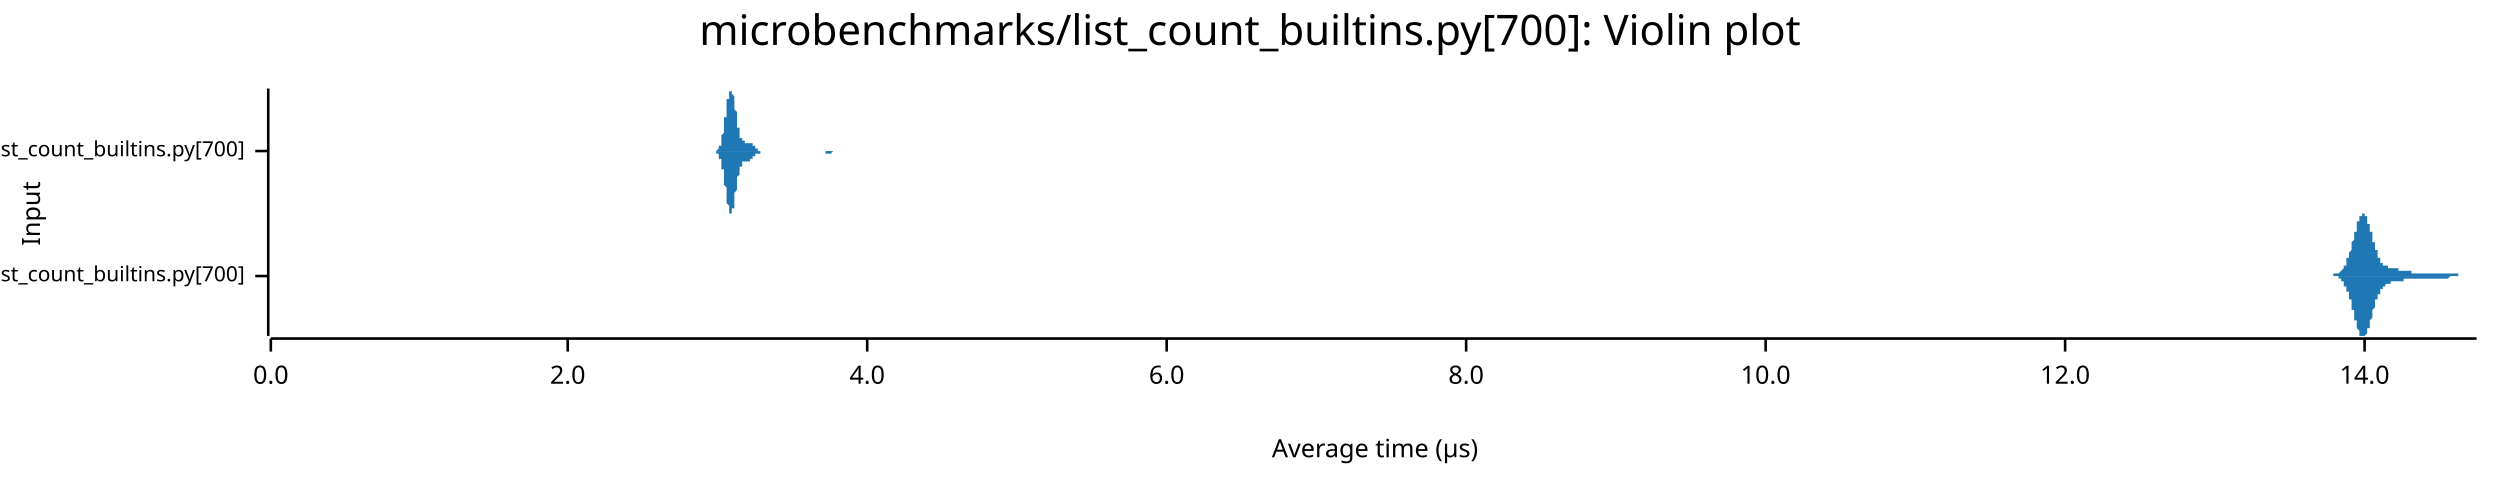
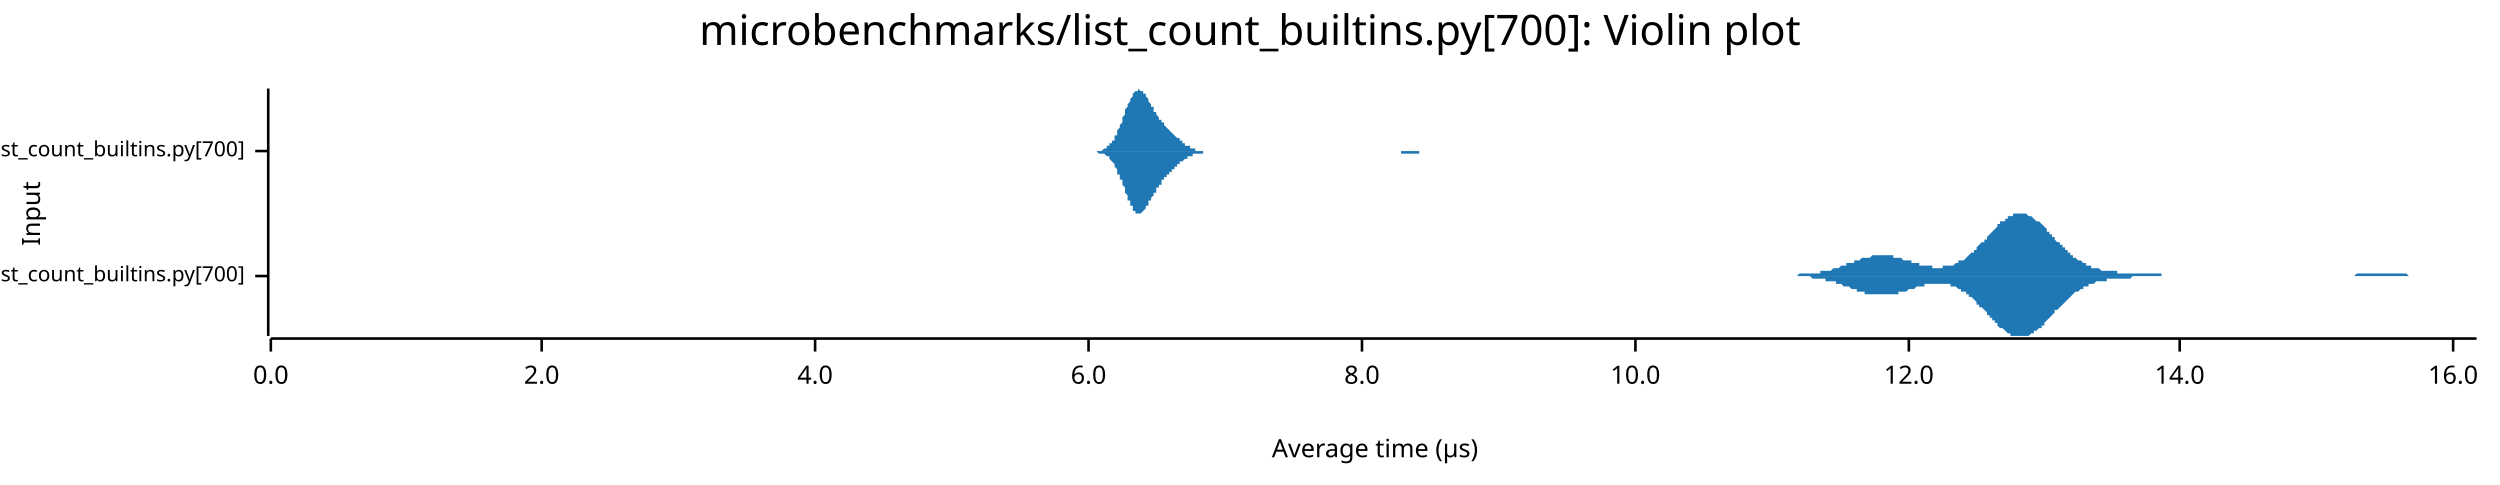
<svg xmlns="http://www.w3.org/2000/svg" width="960" height="186" viewBox="0 0 960 186">
  <text x="480" y="5" dy="0.76em" text-anchor="middle" font-family="sans-serif" font-size="16.129" opacity="1" fill="#000000">
microbenchmarks/list_count_builtins.py[700]: Violin plot
</text>
  <text x="8" y="82" dy="0.76em" text-anchor="middle" font-family="sans-serif" font-size="9.677" opacity="1" fill="#000000" transform="rotate(270, 8, 82)">
Input
</text>
  <text x="528" y="178" dy="-0.5ex" text-anchor="middle" font-family="sans-serif" font-size="9.677" opacity="1" fill="#000000">
Average time (µs)
</text>
  <polyline fill="none" opacity="1" stroke="#000000" stroke-width="1" points="103,34 103,129 " />
  <text x="94" y="106" dy="0.5ex" text-anchor="end" font-family="sans-serif" font-size="8.065" opacity="1" fill="#000000">
microbenchmarks/rustpython/list_count_builtins.py[700]
</text>
  <polyline fill="none" opacity="1" stroke="#000000" stroke-width="1" points="98,106 103,106 " />
  <text x="94" y="58" dy="0.5ex" text-anchor="end" font-family="sans-serif" font-size="8.065" opacity="1" fill="#000000">
microbenchmarks/cpython/list_count_builtins.py[700]
</text>
  <polyline fill="none" opacity="1" stroke="#000000" stroke-width="1" points="98,58 103,58 " />
  <polyline fill="none" opacity="1" stroke="#000000" stroke-width="1" points="104,130 951,130 " />
  <text x="104" y="140" dy="0.76em" text-anchor="middle" font-family="sans-serif" font-size="9.677" opacity="1" fill="#000000">
0.0
</text>
  <polyline fill="none" opacity="1" stroke="#000000" stroke-width="1" points="104,130 104,135 " />
-   <text x="218" y="140" dy="0.76em" text-anchor="middle" font-family="sans-serif" font-size="9.677" opacity="1" fill="#000000">
+   <text x="208" y="140" dy="0.76em" text-anchor="middle" font-family="sans-serif" font-size="9.677" opacity="1" fill="#000000">
2.0
</text>
-   <polyline fill="none" opacity="1" stroke="#000000" stroke-width="1" points="218,130 218,135 " />
-   <text x="333" y="140" dy="0.76em" text-anchor="middle" font-family="sans-serif" font-size="9.677" opacity="1" fill="#000000">
+   <polyline fill="none" opacity="1" stroke="#000000" stroke-width="1" points="208,130 208,135 " />
+   <text x="313" y="140" dy="0.76em" text-anchor="middle" font-family="sans-serif" font-size="9.677" opacity="1" fill="#000000">
4.0
</text>
-   <polyline fill="none" opacity="1" stroke="#000000" stroke-width="1" points="333,130 333,135 " />
-   <text x="448" y="140" dy="0.76em" text-anchor="middle" font-family="sans-serif" font-size="9.677" opacity="1" fill="#000000">
+   <polyline fill="none" opacity="1" stroke="#000000" stroke-width="1" points="313,130 313,135 " />
+   <text x="418" y="140" dy="0.76em" text-anchor="middle" font-family="sans-serif" font-size="9.677" opacity="1" fill="#000000">
6.0
</text>
-   <polyline fill="none" opacity="1" stroke="#000000" stroke-width="1" points="448,130 448,135 " />
-   <text x="563" y="140" dy="0.76em" text-anchor="middle" font-family="sans-serif" font-size="9.677" opacity="1" fill="#000000">
+   <polyline fill="none" opacity="1" stroke="#000000" stroke-width="1" points="418,130 418,135 " />
+   <text x="523" y="140" dy="0.76em" text-anchor="middle" font-family="sans-serif" font-size="9.677" opacity="1" fill="#000000">
8.0
</text>
-   <polyline fill="none" opacity="1" stroke="#000000" stroke-width="1" points="563,130 563,135 " />
-   <text x="678" y="140" dy="0.76em" text-anchor="middle" font-family="sans-serif" font-size="9.677" opacity="1" fill="#000000">
+   <polyline fill="none" opacity="1" stroke="#000000" stroke-width="1" points="523,130 523,135 " />
+   <text x="628" y="140" dy="0.76em" text-anchor="middle" font-family="sans-serif" font-size="9.677" opacity="1" fill="#000000">
10.0
</text>
-   <polyline fill="none" opacity="1" stroke="#000000" stroke-width="1" points="678,130 678,135 " />
-   <text x="793" y="140" dy="0.76em" text-anchor="middle" font-family="sans-serif" font-size="9.677" opacity="1" fill="#000000">
+   <polyline fill="none" opacity="1" stroke="#000000" stroke-width="1" points="628,130 628,135 " />
+   <text x="733" y="140" dy="0.76em" text-anchor="middle" font-family="sans-serif" font-size="9.677" opacity="1" fill="#000000">
12.0
</text>
-   <polyline fill="none" opacity="1" stroke="#000000" stroke-width="1" points="793,130 793,135 " />
-   <text x="908" y="140" dy="0.76em" text-anchor="middle" font-family="sans-serif" font-size="9.677" opacity="1" fill="#000000">
+   <polyline fill="none" opacity="1" stroke="#000000" stroke-width="1" points="733,130 733,135 " />
+   <text x="837" y="140" dy="0.76em" text-anchor="middle" font-family="sans-serif" font-size="9.677" opacity="1" fill="#000000">
14.0
</text>
-   <polyline fill="none" opacity="1" stroke="#000000" stroke-width="1" points="908,130 908,135 " />
-   <polygon opacity="1" fill="#1F78B4" points="893,106 893,106 893,106 893,106 893,106 893,106 893,106 893,106 894,106 894,106 894,106 894,106 894,106 894,106 894,106 894,106 895,106 895,106 895,106 895,106 895,106 895,106 895,106 895,106 895,106 896,106 896,106 896,106 896,106 896,106 896,106 896,106 896,105 897,105 897,105 897,105 897,105 897,105 897,105 897,105 897,105 897,105 898,105 898,105 898,105 898,105 898,105 898,105 898,105 898,105 898,105 899,104 899,104 899,104 899,104 899,104 899,104 899,104 899,104 900,103 900,103 900,103 900,103 900,103 900,103 900,102 900,102 900,102 901,102 901,101 901,101 901,101 901,101 901,100 901,100 901,100 901,99 902,99 902,99 902,98 902,98 902,98 902,97 902,97 902,97 903,96 903,96 903,95 903,95 903,94 903,94 903,94 903,93 903,93 904,92 904,92 904,91 904,91 904,90 904,90 904,89 904,89 905,89 905,88 905,88 905,87 905,87 905,86 905,86 905,86 905,85 906,85 906,85 906,84 906,84 906,84 906,83 906,83 906,83 906,83 907,83 907,82 907,82 907,82 907,82 907,82 907,82 907,82 908,82 908,82 908,82 908,82 908,82 908,82 908,83 908,83 908,83 909,83 909,83 909,84 909,84 909,84 909,85 909,85 909,85 909,86 910,86 910,86 910,87 910,87 910,88 910,88 910,88 910,89 911,89 911,90 911,90 911,91 911,91 911,91 911,92 911,92 911,93 912,93 912,93 912,94 912,94 912,95 912,95 912,95 912,96 912,96 913,96 913,97 913,97 913,97 913,98 913,98 913,98 913,99 914,99 914,99 914,99 914,100 914,100 914,100 914,100 914,100 914,101 915,101 915,101 915,101 915,101 915,101 915,101 915,102 915,102 916,102 916,102 916,102 916,102 916,102 916,102 916,102 916,102 916,102 917,102 917,103 917,103 917,103 917,103 917,103 917,103 917,103 917,103 918,103 918,103 918,103 918,103 918,103 918,103 918,103 918,103 919,103 919,103 919,103 919,103 919,103 919,103 919,103 919,103 919,103 920,103 920,103 920,103 920,103 920,103 920,103 920,103 920,103 920,103 921,103 921,104 921,104 921,104 921,104 921,104 921,104 921,104 922,104 922,104 922,104 922,104 922,104 922,104 922,104 922,104 922,104 923,104 923,104 923,104 923,104 923,104 923,104 923,104 923,104 924,104 924,104 924,104 924,104 924,104 924,104 924,104 924,104 924,104 925,104 925,104 925,104 925,104 925,104 925,104 925,104 925,104 925,104 926,104 926,104 926,104 926,104 926,105 926,105 926,105 926,105 927,105 927,105 927,105 927,105 927,105 927,105 927,105 927,105 927,105 928,105 928,105 928,105 928,105 928,105 928,105 928,105 928,105 928,105 929,105 929,105 929,105 929,105 929,105 929,105 929,105 929,105 930,105 930,105 930,105 930,105 930,105 930,105 930,105 930,105 930,105 931,105 931,105 931,105 931,105 931,105 931,105 931,105 931,105 931,105 932,105 932,105 932,105 932,105 932,105 932,105 932,105 932,105 933,105 933,105 933,105 933,105 933,105 933,105 933,105 933,105 933,105 934,105 934,105 934,105 934,105 934,105 934,105 934,105 934,105 935,105 935,105 935,105 935,105 935,105 935,105 935,105 935,105 935,105 936,105 936,105 936,105 936,105 936,105 936,105 936,105 936,105 936,105 937,105 937,105 937,105 937,105 937,105 937,105 937,105 937,105 938,105 938,105 938,105 938,105 938,105 938,105 938,105 938,105 938,105 939,105 939,105 939,105 939,105 939,105 939,105 939,105 939,105 939,105 940,105 940,105 940,105 940,105 940,105 940,105 940,105 940,105 941,105 941,105 941,105 941,105 941,105 941,105 941,105 941,105 941,105 942,105 942,105 942,105 942,105 942,105 942,105 942,105 942,105 943,105 943,105 943,105 943,105 943,105 943,105 943,105 943,105 943,105 944,105 944,105 944,105 944,105 944,105 944,105 944,105 944,106 944,106 945,106 945,106 945,106 945,106 945,106 945,106 945,106 945,106 946,106 946,106 946,106 946,106 946,106 946,106 946,106 946,106 946,106 947,106 947,106 947,106 947,106 947,106 947,106 947,106 947,106 947,106 948,106 948,106 948,106 948,106 948,106 948,106 948,106 948,106 949,106 949,106 949,106 949,106 949,106 949,106 949,106 949,106 949,106 950,106 950,106 950,106 950,106 950,106 950,106 950,106 950,106 951,106 951,106 893,106 " />
-   <polygon opacity="1" fill="#1F78B4" points="893,106 893,106 893,106 893,106 893,106 893,106 893,106 893,106 894,106 894,106 894,106 894,106 894,106 894,106 894,106 894,106 895,106 895,106 895,106 895,106 895,106 895,106 895,106 895,106 895,106 896,106 896,106 896,106 896,106 896,106 896,106 896,106 896,106 897,106 897,106 897,106 897,106 897,106 897,106 897,106 897,106 897,106 898,106 898,106 898,107 898,107 898,107 898,107 898,107 898,107 898,107 899,107 899,107 899,107 899,107 899,107 899,108 899,108 899,108 900,108 900,108 900,108 900,109 900,109 900,109 900,109 900,109 900,110 901,110 901,110 901,110 901,111 901,111 901,111 901,111 901,112 901,112 902,112 902,113 902,113 902,113 902,114 902,114 902,115 902,115 903,115 903,116 903,116 903,117 903,117 903,118 903,118 903,118 903,119 904,119 904,120 904,120 904,121 904,121 904,122 904,122 904,123 905,123 905,123 905,124 905,124 905,125 905,125 905,126 905,126 905,126 906,127 906,127 906,127 906,128 906,128 906,128 906,128 906,129 906,129 907,129 907,129 907,129 907,129 907,129 907,129 907,129 907,129 908,129 908,129 908,129 908,129 908,129 908,129 908,129 908,129 908,129 909,128 909,128 909,128 909,128 909,127 909,127 909,127 909,126 909,126 910,126 910,125 910,125 910,124 910,124 910,124 910,123 910,123 911,122 911,122 911,121 911,121 911,121 911,120 911,120 911,119 911,119 912,118 912,118 912,118 912,117 912,117 912,116 912,116 912,116 912,115 913,115 913,115 913,114 913,114 913,114 913,113 913,113 913,113 914,113 914,112 914,112 914,112 914,112 914,111 914,111 914,111 914,111 915,111 915,111 915,110 915,110 915,110 915,110 915,110 915,110 916,110 916,110 916,110 916,109 916,109 916,109 916,109 916,109 916,109 917,109 917,109 917,109 917,109 917,109 917,109 917,109 917,109 917,109 918,109 918,109 918,109 918,109 918,109 918,109 918,108 918,108 919,108 919,108 919,108 919,108 919,108 919,108 919,108 919,108 919,108 920,108 920,108 920,108 920,108 920,108 920,108 920,108 920,108 920,108 921,108 921,108 921,108 921,108 921,108 921,108 921,108 921,108 922,108 922,108 922,108 922,108 922,108 922,108 922,108 922,108 922,108 923,108 923,108 923,108 923,108 923,108 923,108 923,107 923,107 924,107 924,107 924,107 924,107 924,107 924,107 924,107 924,107 924,107 925,107 925,107 925,107 925,107 925,107 925,107 925,107 925,107 925,107 926,107 926,107 926,107 926,107 926,107 926,107 926,107 926,107 927,107 927,107 927,107 927,107 927,107 927,107 927,107 927,107 927,107 928,107 928,107 928,107 928,107 928,107 928,107 928,107 928,107 928,107 929,107 929,107 929,107 929,107 929,107 929,107 929,107 929,107 930,107 930,107 930,107 930,107 930,107 930,107 930,107 930,107 930,107 931,107 931,107 931,107 931,107 931,107 931,107 931,107 931,107 931,107 932,107 932,107 932,107 932,107 932,107 932,107 932,107 932,107 933,107 933,107 933,107 933,107 933,107 933,107 933,107 933,107 933,107 934,107 934,107 934,107 934,107 934,107 934,107 934,107 934,107 935,107 935,107 935,107 935,107 935,107 935,107 935,107 935,107 935,107 936,107 936,107 936,107 936,107 936,107 936,107 936,107 936,107 936,107 937,107 937,107 937,107 937,107 937,107 937,107 937,107 937,107 938,107 938,107 938,107 938,107 938,107 938,107 938,107 938,107 938,107 939,107 939,107 939,107 939,107 939,107 939,107 939,107 939,107 939,107 940,107 940,107 940,107 940,107 940,107 940,107 940,107 940,107 941,106 941,106 941,106 941,106 941,106 941,106 941,106 941,106 941,106 942,106 942,106 942,106 942,106 942,106 942,106 942,106 942,106 943,106 943,106 943,106 943,106 943,106 943,106 943,106 943,106 943,106 944,106 944,106 944,106 944,106 944,106 944,106 944,106 944,106 944,106 945,106 945,106 945,106 945,106 945,106 945,106 945,106 945,106 946,106 946,106 946,106 946,106 946,106 946,106 946,106 946,106 946,106 947,106 947,106 947,106 947,106 947,106 947,106 947,106 947,106 947,106 948,106 948,106 948,106 948,106 948,106 948,106 948,106 948,106 949,106 949,106 949,106 949,106 949,106 949,106 949,106 949,106 949,106 950,106 950,106 950,106 950,106 950,106 950,106 950,106 950,106 951,106 951,106 893,106 " />
-   <polygon opacity="1" fill="#1F78B4" points="274,58 274,58 274,58 274,58 274,58 275,58 275,58 275,58 275,58 275,58 275,58 275,58 275,58 275,58 275,58 276,57 276,57 276,57 276,57 276,57 276,57 276,57 276,56 276,56 276,56 277,56 277,55 277,55 277,55 277,54 277,54 277,53 277,53 277,52 277,52 278,51 278,51 278,50 278,50 278,49 278,48 278,48 278,47 278,46 278,45 279,45 279,44 279,43 279,42 279,42 279,41 279,40 279,40 279,39 279,38 280,38 280,37 280,37 280,36 280,36 280,35 280,35 280,35 280,35 280,35 281,35 281,34 281,35 281,35 281,35 281,35 281,35 281,36 281,36 281,36 282,37 282,37 282,38 282,39 282,39 282,40 282,40 282,41 282,42 282,42 283,43 283,44 283,44 283,45 283,46 283,46 283,47 283,48 283,48 283,49 284,49 284,50 284,50 284,51 284,51 284,51 284,52 284,52 284,52 284,53 285,53 285,53 285,53 285,54 285,54 285,54 285,54 285,54 285,54 285,54 286,54 286,54 286,55 286,55 286,55 286,55 286,55 286,55 286,55 286,55 287,55 287,55 287,55 287,55 287,55 287,55 287,55 287,55 287,55 287,55 288,55 288,55 288,55 288,55 288,55 288,55 288,55 288,55 288,55 288,55 289,55 289,56 289,56 289,56 289,56 289,56 289,56 289,56 289,56 289,56 290,56 290,56 290,56 290,57 290,57 290,57 290,57 290,57 290,57 290,57 291,57 291,57 291,57 291,57 291,57 291,58 291,58 291,58 291,58 291,58 292,58 292,58 292,58 292,58 292,58 292,58 292,58 292,58 292,58 292,58 293,58 293,58 293,58 293,58 293,58 293,58 293,58 293,58 293,58 293,58 294,58 294,58 294,58 294,58 294,58 294,58 294,58 294,58 294,58 294,58 295,58 295,58 295,58 295,58 295,58 295,58 295,58 295,58 295,58 295,58 296,58 296,58 296,58 296,58 296,58 296,58 296,58 296,58 296,58 296,58 297,58 297,58 297,58 297,58 297,58 297,58 297,58 297,58 297,58 297,58 298,58 298,58 298,58 298,58 298,58 298,58 298,58 298,58 298,58 298,58 299,58 299,58 299,58 299,58 299,58 299,58 299,58 299,58 299,58 299,58 300,58 300,58 300,58 300,58 300,58 300,58 300,58 300,58 300,58 300,58 301,58 301,58 301,58 301,58 301,58 301,58 301,58 301,58 301,58 301,58 302,58 302,58 302,58 302,58 302,58 302,58 302,58 302,58 302,58 302,58 303,58 303,58 303,58 303,58 303,58 303,58 303,58 303,58 303,58 303,58 304,58 304,58 304,58 304,58 304,58 304,58 304,58 304,58 304,58 304,58 305,58 305,58 305,58 305,58 305,58 305,58 305,58 305,58 305,58 305,58 306,58 306,58 306,58 306,58 306,58 306,58 306,58 306,58 306,58 306,58 307,58 307,58 307,58 307,58 307,58 307,58 307,58 307,58 307,58 307,58 308,58 308,58 308,58 308,58 308,58 308,58 308,58 308,58 308,58 308,58 309,58 309,58 309,58 309,58 309,58 309,58 309,58 309,58 309,58 309,58 310,58 310,58 310,58 310,58 310,58 310,58 310,58 310,58 310,58 310,58 311,58 311,58 311,58 311,58 311,58 311,58 311,58 311,58 311,58 311,58 312,58 312,58 312,58 312,58 312,58 312,58 312,58 312,58 312,58 312,58 313,58 313,58 313,58 313,58 313,58 313,58 313,58 313,58 313,58 313,58 314,58 314,58 314,58 314,58 314,58 314,58 314,58 314,58 314,58 314,58 315,58 315,58 315,58 315,58 315,58 315,58 315,58 315,58 315,58 315,58 316,58 316,58 316,58 316,58 316,58 316,58 316,58 316,58 316,58 316,58 317,58 317,58 317,58 317,58 317,58 317,58 317,58 317,58 317,58 317,58 318,58 318,58 318,58 318,58 318,58 318,58 318,58 318,58 318,58 318,58 319,58 319,58 319,58 319,58 319,58 319,58 319,58 319,58 319,58 319,58 320,58 320,58 320,58 320,58 320,58 320,58 320,58 320,58 320,58 320,58 321,58 321,58 321,58 321,58 321,58 321,58 321,58 321,58 321,58 321,58 322,58 322,58 322,58 322,58 322,58 322,58 322,58 322,58 322,58 322,58 322,58 323,58 323,58 323,58 323,58 323,58 323,58 323,58 323,58 323,58 323,58 324,58 324,58 324,58 324,58 324,58 274,58 " />
-   <polygon opacity="1" fill="#1F78B4" points="274,58 274,58 274,58 274,58 274,58 275,58 275,58 275,58 275,59 275,59 275,59 275,59 275,59 275,59 275,59 276,59 276,59 276,59 276,59 276,60 276,60 276,60 276,60 276,60 276,61 277,61 277,61 277,62 277,62 277,62 277,63 277,63 277,64 277,64 277,65 278,65 278,66 278,66 278,67 278,68 278,68 278,69 278,70 278,70 278,71 279,72 279,73 279,73 279,74 279,75 279,75 279,76 279,77 279,77 279,78 280,79 280,79 280,80 280,80 280,81 280,81 280,81 280,82 280,82 280,82 281,82 281,82 281,82 281,82 281,82 281,81 281,81 281,81 281,80 281,80 282,80 282,79 282,79 282,78 282,77 282,77 282,76 282,75 282,75 282,74 283,73 283,73 283,72 283,71 283,71 283,70 283,70 283,69 283,68 283,68 284,67 284,67 284,66 284,66 284,66 284,65 284,65 284,64 284,64 284,64 285,64 285,63 285,63 285,63 285,63 285,63 285,62 285,62 285,62 285,62 286,62 286,62 286,62 286,62 286,62 286,62 286,62 286,62 286,62 286,62 287,62 287,62 287,62 287,62 287,62 287,62 287,62 287,62 287,62 287,62 288,62 288,62 288,62 288,62 288,61 288,61 288,61 288,61 288,61 288,61 289,61 289,61 289,61 289,61 289,61 289,61 289,61 289,60 289,60 289,60 290,60 290,60 290,60 290,60 290,60 290,60 290,60 290,60 290,59 290,59 291,59 291,59 291,59 291,59 291,59 291,59 291,59 291,59 291,59 291,59 292,59 292,59 292,59 292,59 292,59 292,59 292,58 292,58 292,58 292,58 293,58 293,58 293,58 293,58 293,58 293,58 293,58 293,58 293,58 293,58 294,58 294,58 294,58 294,58 294,58 294,58 294,58 294,58 294,58 294,58 295,58 295,58 295,58 295,58 295,58 295,58 295,58 295,58 295,58 295,58 296,58 296,58 296,58 296,58 296,58 296,58 296,58 296,58 296,58 296,58 297,58 297,58 297,58 297,58 297,58 297,58 297,58 297,58 297,58 297,58 298,58 298,58 298,58 298,58 298,58 298,58 298,58 298,58 298,58 298,58 299,58 299,58 299,58 299,58 299,58 299,58 299,58 299,58 299,58 299,58 300,58 300,58 300,58 300,58 300,58 300,58 300,58 300,58 300,58 300,58 301,58 301,58 301,58 301,58 301,58 301,58 301,58 301,58 301,58 301,58 302,58 302,58 302,58 302,58 302,58 302,58 302,58 302,58 302,58 302,58 303,58 303,58 303,58 303,58 303,58 303,58 303,58 303,58 303,58 303,58 304,58 304,58 304,58 304,58 304,58 304,58 304,58 304,58 304,58 304,58 305,58 305,58 305,58 305,58 305,58 305,58 305,58 305,58 305,58 305,58 306,58 306,58 306,58 306,58 306,58 306,58 306,58 306,58 306,58 306,58 307,58 307,58 307,58 307,58 307,58 307,58 307,58 307,58 307,58 307,58 308,58 308,58 308,58 308,58 308,58 308,58 308,58 308,58 308,58 308,58 309,58 309,58 309,58 309,58 309,58 309,58 309,58 309,58 309,58 309,58 310,58 310,58 310,58 310,58 310,58 310,58 310,58 310,58 310,58 310,58 311,58 311,58 311,58 311,58 311,58 311,58 311,58 311,58 311,58 311,58 312,58 312,58 312,58 312,58 312,58 312,58 312,58 312,58 312,58 312,58 313,58 313,58 313,58 313,58 313,58 313,58 313,58 313,58 313,58 313,58 314,58 314,58 314,58 314,58 314,58 314,58 314,58 314,58 314,58 314,58 315,58 315,58 315,58 315,58 315,58 315,58 315,58 315,58 315,58 315,58 316,58 316,58 316,58 316,58 316,58 316,58 316,58 316,58 316,58 316,58 317,58 317,58 317,58 317,58 317,58 317,58 317,58 317,58 317,59 317,59 318,59 318,59 318,59 318,59 318,59 318,59 318,59 318,59 318,59 318,59 319,59 319,59 319,59 319,59 319,59 319,59 319,59 319,59 319,59 319,59 320,58 320,58 320,58 320,58 320,58 320,58 320,58 320,58 320,58 320,58 321,58 321,58 321,58 321,58 321,58 321,58 321,58 321,58 321,58 321,58 322,58 322,58 322,58 322,58 322,58 322,58 322,58 322,58 322,58 322,58 322,58 323,58 323,58 323,58 323,58 323,58 323,58 323,58 323,58 323,58 323,58 324,58 324,58 324,58 324,58 324,58 274,58 " />
+   <polyline fill="none" opacity="1" stroke="#000000" stroke-width="1" points="837,130 837,135 " />
+   <text x="942" y="140" dy="0.76em" text-anchor="middle" font-family="sans-serif" font-size="9.677" opacity="1" fill="#000000">
+ 16.0
+ </text>
+   <polyline fill="none" opacity="1" stroke="#000000" stroke-width="1" points="942,130 942,135 " />
+   <polygon opacity="1" fill="#1F78B4" points="683,106 683,106 684,106 684,106 685,106 685,106 686,106 686,106 687,106 687,106 688,106 688,106 689,106 690,106 690,106 691,105 691,105 692,105 692,105 693,105 693,105 694,105 694,105 695,105 695,105 696,105 697,105 697,105 698,105 698,105 699,105 699,104 700,104 700,104 701,104 701,104 702,104 702,104 703,104 704,103 704,103 705,103 705,103 706,103 706,103 707,102 707,102 708,102 708,102 709,102 709,101 710,101 711,101 711,101 712,101 712,100 713,100 713,100 714,100 714,100 715,99 715,99 716,99 716,99 717,99 717,99 718,99 719,98 719,98 720,98 720,98 721,98 721,98 722,98 722,98 723,98 723,98 724,98 724,98 725,98 726,98 726,98 727,98 727,99 728,99 728,99 729,99 729,99 730,99 730,99 731,100 731,100 732,100 733,100 733,100 734,100 734,101 735,101 735,101 736,101 736,101 737,101 737,102 738,102 738,102 739,102 739,102 740,102 741,102 741,102 742,102 742,103 743,103 743,103 744,103 744,103 745,103 745,103 746,103 746,102 747,102 748,102 748,102 749,102 749,102 750,102 750,102 751,101 751,101 752,101 752,100 753,100 753,100 754,100 755,99 755,99 756,98 756,98 757,97 757,97 758,97 758,96 759,96 759,95 760,94 760,94 761,93 762,93 762,92 763,92 763,91 764,90 764,90 765,89 765,89 766,88 766,88 767,87 767,86 768,86 768,85 769,85 770,85 770,84 771,84 771,83 772,83 772,83 773,83 773,82 774,82 774,82 775,82 775,82 776,82 777,82 777,82 778,82 778,82 779,83 779,83 780,83 780,83 781,84 781,84 782,85 782,85 783,85 784,86 784,86 785,87 785,87 786,88 786,89 787,89 787,90 788,90 788,91 789,91 789,92 790,93 791,93 791,94 792,94 792,95 793,95 793,96 794,96 794,97 795,97 795,98 796,98 796,99 797,99 797,99 798,100 799,100 799,100 800,101 800,101 801,101 801,102 802,102 802,102 803,102 803,103 804,103 804,103 805,103 806,103 806,103 807,104 807,104 808,104 808,104 809,104 809,104 810,104 810,104 811,104 811,104 812,104 813,104 813,105 814,105 814,105 815,105 815,105 816,105 816,105 817,105 817,105 818,105 818,105 819,105 819,105 820,105 821,105 821,105 822,105 822,105 823,105 823,105 824,105 824,105 825,105 825,105 826,105 826,105 827,105 828,105 828,105 829,105 829,105 830,105 830,106 831,106 831,106 832,106 832,106 833,106 833,106 834,106 835,106 835,106 836,106 836,106 837,106 837,106 838,106 838,106 839,106 839,106 840,106 840,106 841,106 842,106 842,106 843,106 843,106 844,106 844,106 845,106 845,106 846,106 846,106 847,106 847,106 848,106 848,106 849,106 850,106 850,106 851,106 851,106 852,106 852,106 853,106 853,106 854,106 854,106 855,106 855,106 856,106 857,106 857,106 858,106 858,106 859,106 859,106 860,106 860,106 861,106 861,106 862,106 862,106 863,106 864,106 864,106 865,106 865,106 866,106 866,106 867,106 867,106 868,106 868,106 869,106 869,106 870,106 871,106 871,106 872,106 872,106 873,106 873,106 874,106 874,106 875,106 875,106 876,106 876,106 877,106 877,106 878,106 879,106 879,106 880,106 880,106 881,106 881,106 882,106 882,106 883,106 883,106 884,106 884,106 885,106 886,106 886,106 887,106 887,106 888,106 888,106 889,106 889,106 890,106 890,106 891,106 891,106 892,106 893,106 893,106 894,106 894,106 895,106 895,106 896,106 896,106 897,106 897,106 898,106 898,106 899,106 899,106 900,106 901,106 901,106 902,106 902,106 903,106 903,106 904,106 904,106 905,105 905,105 906,105 906,105 907,105 908,105 908,105 909,105 909,105 910,105 910,105 911,105 911,105 912,105 912,105 913,105 913,105 914,105 915,105 915,105 916,105 916,105 917,105 917,105 918,105 918,105 919,105 919,105 920,105 920,105 921,105 922,105 922,105 923,105 923,105 924,105 924,105 925,106 925,106 926,106 926,106 927,106 927,106 928,106 928,106 929,106 930,106 930,106 931,106 931,106 932,106 932,106 933,106 933,106 934,106 934,106 935,106 935,106 936,106 937,106 937,106 938,106 938,106 939,106 939,106 940,106 940,106 941,106 941,106 942,106 942,106 943,106 944,106 944,106 945,106 945,106 946,106 946,106 947,106 947,106 948,106 948,106 949,106 949,106 950,106 951,106 951,106 683,106 " />
+   <polygon opacity="1" fill="#1F78B4" points="683,106 683,106 684,106 684,106 685,106 685,106 686,106 686,106 687,106 687,106 688,106 688,106 689,106 690,106 690,106 691,106 691,106 692,106 692,106 693,106 693,106 694,106 694,106 695,106 695,106 696,107 697,107 697,107 698,107 698,107 699,107 699,107 700,107 700,107 701,107 701,108 702,108 702,108 703,108 704,108 704,108 705,108 705,109 706,109 706,109 707,109 707,109 708,110 708,110 709,110 709,110 710,110 711,111 711,111 712,111 712,111 713,111 713,112 714,112 714,112 715,112 715,112 716,112 716,113 717,113 717,113 718,113 719,113 719,113 720,113 720,113 721,113 721,113 722,113 722,113 723,113 723,113 724,113 724,113 725,113 726,113 726,113 727,113 727,113 728,113 728,113 729,113 729,112 730,112 730,112 731,112 731,112 732,112 733,111 733,111 734,111 734,111 735,111 735,111 736,110 736,110 737,110 737,110 738,110 738,110 739,110 739,109 740,109 741,109 741,109 742,109 742,109 743,109 743,109 744,109 744,109 745,109 745,109 746,109 746,109 747,109 748,109 748,109 749,109 749,110 750,110 750,110 751,110 751,110 752,111 752,111 753,111 753,112 754,112 755,112 755,113 756,113 756,114 757,114 757,114 758,115 758,115 759,116 759,117 760,117 760,118 761,118 762,119 762,119 763,120 763,121 764,121 764,122 765,122 765,123 766,123 766,124 767,124 767,125 768,126 768,126 769,126 770,127 770,127 771,128 771,128 772,128 772,129 773,129 773,129 774,129 774,129 775,129 775,129 776,129 777,129 777,129 778,129 778,129 779,129 779,129 780,128 780,128 781,128 781,127 782,127 782,127 783,126 784,126 784,125 785,125 785,124 786,123 786,123 787,122 787,122 788,121 788,121 789,120 789,119 790,119 791,118 791,118 792,117 792,117 793,116 793,116 794,115 794,115 795,114 795,114 796,113 796,113 797,112 797,112 798,112 799,111 799,111 800,111 800,110 801,110 801,110 802,110 802,109 803,109 803,109 804,109 804,109 805,108 806,108 806,108 807,108 807,108 808,108 808,108 809,108 809,107 810,107 810,107 811,107 811,107 812,107 813,107 813,107 814,107 814,107 815,107 815,107 816,107 816,107 817,107 817,107 818,107 818,107 819,106 819,106 820,106 821,106 821,106 822,106 822,106 823,106 823,106 824,106 824,106 825,106 825,106 826,106 826,106 827,106 828,106 828,106 829,106 829,106 830,106 830,106 831,106 831,106 832,106 832,106 833,106 833,106 834,106 835,106 835,106 836,106 836,106 837,106 837,106 838,106 838,106 839,106 839,106 840,106 840,106 841,106 842,106 842,106 843,106 843,106 844,106 844,106 845,106 845,106 846,106 846,106 847,106 847,106 848,106 848,106 849,106 850,106 850,106 851,106 851,106 852,106 852,106 853,106 853,106 854,106 854,106 855,106 855,106 856,106 857,106 857,106 858,106 858,106 859,106 859,106 860,106 860,106 861,106 861,106 862,106 862,106 863,106 864,106 864,106 865,106 865,106 866,106 866,106 867,106 867,106 868,106 868,106 869,106 869,106 870,106 871,106 871,106 872,106 872,106 873,106 873,106 874,106 874,106 875,106 875,106 876,106 876,106 877,106 877,106 878,106 879,106 879,106 880,106 880,106 881,106 881,106 882,106 882,106 883,106 883,106 884,106 884,106 885,106 886,106 886,106 887,106 887,106 888,106 888,106 889,106 889,106 890,106 890,106 891,106 891,106 892,106 893,106 893,106 894,106 894,106 895,106 895,106 896,106 896,106 897,106 897,106 898,106 898,106 899,106 899,106 900,106 901,106 901,106 902,106 902,106 903,106 903,106 904,106 904,106 905,106 905,106 906,106 906,106 907,106 908,106 908,106 909,106 909,106 910,106 910,106 911,106 911,106 912,106 912,106 913,106 913,106 914,106 915,106 915,106 916,106 916,106 917,106 917,106 918,106 918,106 919,106 919,106 920,106 920,106 921,106 922,106 922,106 923,106 923,106 924,106 924,106 925,106 925,106 926,106 926,106 927,106 927,106 928,106 928,106 929,106 930,106 930,106 931,106 931,106 932,106 932,106 933,106 933,106 934,106 934,106 935,106 935,106 936,106 937,106 937,106 938,106 938,106 939,106 939,106 940,106 940,106 941,106 941,106 942,106 942,106 943,106 944,106 944,106 945,106 945,106 946,106 946,106 947,106 947,106 948,106 948,106 949,106 949,106 950,106 951,106 951,106 683,106 " />
+   <polygon opacity="1" fill="#1F78B4" points="420,58 420,58 420,58 420,58 421,58 421,58 421,58 422,58 422,58 422,58 422,58 423,58 423,58 423,58 423,58 424,57 424,57 424,57 425,57 425,57 425,57 425,56 426,56 426,56 426,56 426,55 427,55 427,55 427,54 428,54 428,53 428,53 428,52 429,52 429,51 429,51 429,50 430,49 430,49 430,48 431,47 431,47 431,46 431,45 432,44 432,44 432,43 432,42 433,41 433,41 433,40 434,39 434,39 434,38 434,38 435,37 435,37 435,36 435,36 436,35 436,35 436,35 437,35 437,35 437,35 437,34 438,35 438,35 438,35 438,35 439,35 439,35 439,36 440,36 440,36 440,37 440,37 441,38 441,38 441,39 441,39 442,40 442,40 442,41 443,41 443,42 443,42 443,43 444,43 444,43 444,44 444,44 445,45 445,45 445,46 446,46 446,46 446,47 446,47 447,47 447,48 447,48 447,48 448,49 448,49 448,49 449,50 449,50 449,50 449,50 450,51 450,51 450,51 450,51 451,52 451,52 451,52 452,53 452,53 452,53 452,53 453,53 453,54 453,54 453,54 454,54 454,55 454,55 455,55 455,55 455,55 455,56 456,56 456,56 456,56 456,56 457,56 457,57 457,57 458,57 458,57 458,57 458,57 459,57 459,57 459,58 459,58 460,58 460,58 460,58 461,58 461,58 461,58 461,58 462,58 462,58 462,58 462,58 463,58 463,58 463,58 464,58 464,58 464,58 464,58 465,58 465,58 465,58 465,58 466,58 466,58 466,58 467,58 467,58 467,58 467,58 468,58 468,58 468,58 468,58 469,58 469,58 469,58 470,58 470,58 470,58 470,58 471,58 471,58 471,58 471,58 472,58 472,58 472,58 473,58 473,58 473,58 473,58 474,58 474,58 474,58 474,58 475,58 475,58 475,58 476,58 476,58 476,58 476,58 477,58 477,58 477,58 477,58 478,58 478,58 478,58 479,58 479,58 479,58 479,58 480,58 480,58 480,58 480,58 481,58 481,58 481,58 482,58 482,58 482,58 482,58 483,58 483,58 483,58 483,58 484,58 484,58 484,58 485,58 485,58 485,58 485,58 486,58 486,58 486,58 486,58 487,58 487,58 487,58 488,58 488,58 488,58 488,58 489,58 489,58 489,58 489,58 490,58 490,58 490,58 491,58 491,58 491,58 491,58 492,58 492,58 492,58 492,58 493,58 493,58 493,58 494,58 494,58 494,58 494,58 495,58 495,58 495,58 495,58 496,58 496,58 496,58 497,58 497,58 497,58 497,58 498,58 498,58 498,58 498,58 499,58 499,58 499,58 500,58 500,58 500,58 500,58 501,58 501,58 501,58 501,58 502,58 502,58 502,58 503,58 503,58 503,58 503,58 504,58 504,58 504,58 504,58 505,58 505,58 505,58 506,58 506,58 506,58 506,58 507,58 507,58 507,58 507,58 508,58 508,58 508,58 509,58 509,58 509,58 509,58 510,58 510,58 510,58 510,58 511,58 511,58 511,58 512,58 512,58 512,58 512,58 513,58 513,58 513,58 513,58 514,58 514,58 514,58 515,58 515,58 515,58 515,58 516,58 516,58 516,58 516,58 517,58 517,58 517,58 518,58 518,58 518,58 518,58 519,58 519,58 519,58 519,58 520,58 520,58 520,58 521,58 521,58 521,58 521,58 522,58 522,58 522,58 522,58 523,58 523,58 523,58 524,58 524,58 524,58 524,58 525,58 525,58 525,58 525,58 526,58 526,58 526,58 527,58 527,58 527,58 527,58 528,58 528,58 528,58 528,58 529,58 529,58 529,58 530,58 530,58 530,58 530,58 531,58 531,58 531,58 531,58 532,58 532,58 532,58 533,58 533,58 533,58 533,58 534,58 534,58 534,58 534,58 535,58 535,58 535,58 536,58 536,58 536,58 536,58 537,58 537,58 537,58 537,58 538,58 538,58 538,58 539,58 539,58 539,58 539,58 540,58 540,58 540,58 540,58 541,58 541,58 541,58 542,58 542,58 542,58 542,58 543,58 543,58 543,58 543,58 544,58 544,58 544,58 545,58 545,58 545,58 545,58 546,58 546,58 546,58 546,58 547,58 547,58 547,58 548,58 548,58 548,58 548,58 549,58 549,58 549,58 549,58 550,58 550,58 550,58 551,58 551,58 551,58 551,58 552,58 552,58 552,58 552,58 553,58 553,58 553,58 554,58 554,58 554,58 554,58 555,58 555,58 555,58 555,58 556,58 556,58 420,58 " />
+   <polygon opacity="1" fill="#1F78B4" points="420,58 420,58 420,58 420,58 421,58 421,58 421,58 422,59 422,59 422,59 422,59 423,59 423,59 423,59 423,59 424,59 424,59 424,59 425,60 425,60 425,60 425,60 426,60 426,61 426,61 426,61 427,62 427,62 427,62 428,63 428,63 428,64 428,64 429,65 429,65 429,66 429,67 430,67 430,68 430,69 431,69 431,70 431,71 431,71 432,72 432,73 432,74 432,74 433,75 433,76 433,77 434,77 434,78 434,78 434,79 435,79 435,80 435,80 435,81 436,81 436,81 436,82 437,82 437,82 437,82 437,82 438,82 438,82 438,82 438,82 439,81 439,81 439,81 440,80 440,80 440,80 440,79 441,79 441,78 441,78 441,77 442,77 442,76 442,76 443,75 443,75 443,74 443,74 444,74 444,73 444,73 444,72 445,72 445,71 445,71 446,71 446,70 446,70 446,69 447,69 447,69 447,68 447,68 448,68 448,68 448,67 449,67 449,67 449,66 449,66 450,66 450,66 450,65 450,65 451,65 451,65 451,64 452,64 452,64 452,63 452,63 453,63 453,63 453,63 453,62 454,62 454,62 454,62 455,61 455,61 455,61 455,61 456,61 456,60 456,60 456,60 457,60 457,60 457,60 458,60 458,59 458,59 458,59 459,59 459,59 459,59 459,59 460,59 460,59 460,59 461,59 461,59 461,59 461,59 462,59 462,58 462,58 462,58 463,58 463,58 463,58 464,58 464,58 464,58 464,58 465,58 465,58 465,58 465,58 466,58 466,58 466,58 467,58 467,58 467,58 467,58 468,58 468,58 468,58 468,58 469,58 469,58 469,58 470,58 470,58 470,58 470,58 471,58 471,58 471,58 471,58 472,58 472,58 472,58 473,58 473,58 473,58 473,58 474,58 474,58 474,58 474,58 475,58 475,58 475,58 476,58 476,58 476,58 476,58 477,58 477,58 477,58 477,58 478,58 478,58 478,58 479,58 479,58 479,58 479,58 480,58 480,58 480,58 480,58 481,58 481,58 481,58 482,58 482,58 482,58 482,58 483,58 483,58 483,58 483,58 484,58 484,58 484,58 485,58 485,58 485,58 485,58 486,58 486,58 486,58 486,58 487,58 487,58 487,58 488,58 488,58 488,58 488,58 489,58 489,58 489,58 489,58 490,58 490,58 490,58 491,58 491,58 491,58 491,58 492,58 492,58 492,58 492,58 493,58 493,58 493,58 494,58 494,58 494,58 494,58 495,58 495,58 495,58 495,58 496,58 496,58 496,58 497,58 497,58 497,58 497,58 498,58 498,58 498,58 498,58 499,58 499,58 499,58 500,58 500,58 500,58 500,58 501,58 501,58 501,58 501,58 502,58 502,58 502,58 503,58 503,58 503,58 503,58 504,58 504,58 504,58 504,58 505,58 505,58 505,58 506,58 506,58 506,58 506,58 507,58 507,58 507,58 507,58 508,58 508,58 508,58 509,58 509,58 509,58 509,58 510,58 510,58 510,58 510,58 511,58 511,58 511,58 512,58 512,58 512,58 512,58 513,58 513,58 513,58 513,58 514,58 514,58 514,58 515,58 515,58 515,58 515,58 516,58 516,58 516,58 516,58 517,58 517,58 517,58 518,58 518,58 518,58 518,58 519,58 519,58 519,58 519,58 520,58 520,58 520,58 521,58 521,58 521,58 521,58 522,58 522,58 522,58 522,58 523,58 523,58 523,58 524,58 524,58 524,58 524,58 525,58 525,58 525,58 525,58 526,58 526,58 526,58 527,58 527,58 527,58 527,58 528,58 528,58 528,58 528,58 529,58 529,58 529,58 530,58 530,58 530,58 530,58 531,58 531,58 531,58 531,58 532,58 532,58 532,58 533,58 533,58 533,58 533,58 534,58 534,58 534,58 534,58 535,58 535,58 535,58 536,58 536,58 536,58 536,58 537,58 537,58 537,58 537,58 538,58 538,59 538,59 539,59 539,59 539,59 539,59 540,59 540,59 540,59 540,59 541,59 541,59 541,59 542,59 542,59 542,59 542,59 543,59 543,59 543,59 543,59 544,59 544,59 544,59 545,59 545,59 545,58 545,58 546,58 546,58 546,58 546,58 547,58 547,58 547,58 548,58 548,58 548,58 548,58 549,58 549,58 549,58 549,58 550,58 550,58 550,58 551,58 551,58 551,58 551,58 552,58 552,58 552,58 552,58 553,58 553,58 553,58 554,58 554,58 554,58 554,58 555,58 555,58 555,58 555,58 556,58 556,58 420,58 " />
</svg>
